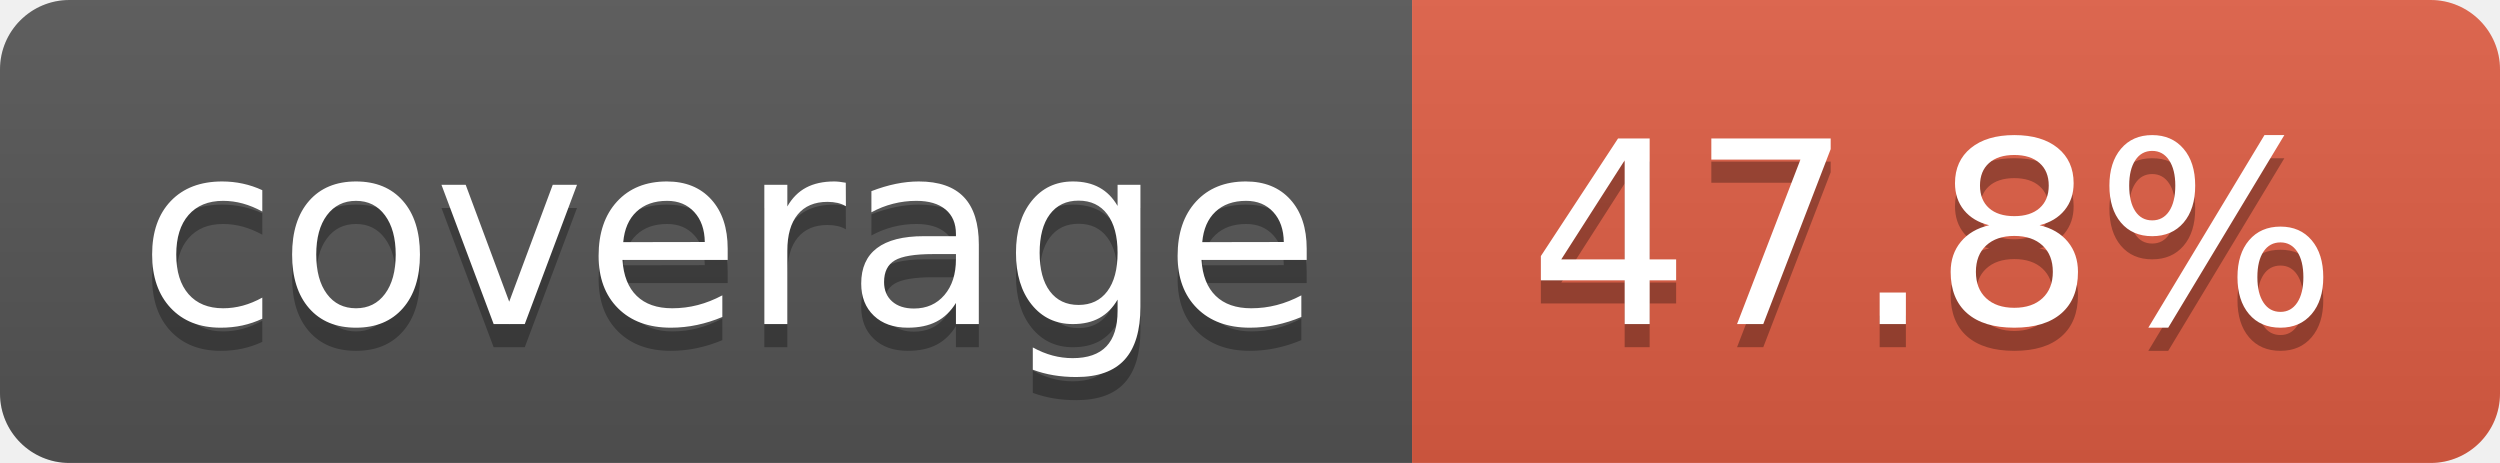
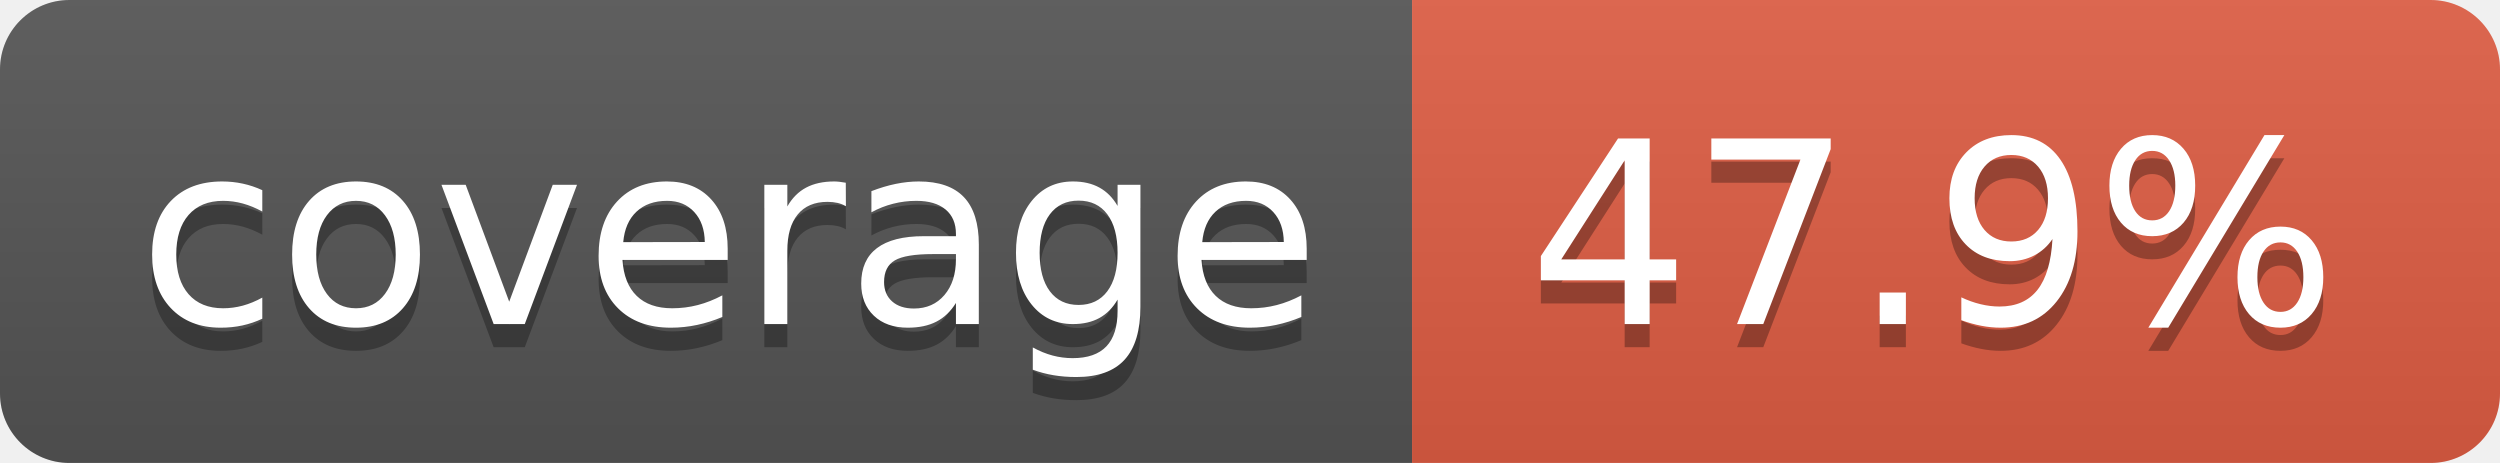
- <svg xmlns="http://www.w3.org/2000/svg" width="108" height="20" role="img" aria-label="coverage: 47.8%">
+ <svg xmlns="http://www.w3.org/2000/svg" width="108" height="20" role="img" aria-label="coverage: 47.9%">
  <linearGradient id="s" x2="0" y2="100%">
    <stop offset="0" stop-color="#bbb" stop-opacity=".1" />
    <stop offset="1" stop-opacity=".1" />
  </linearGradient>
  <clipPath id="r">
    <rect width="108" height="20" rx="3" fill="#fff" />
  </clipPath>
  <g clip-path="url(#r)">
    <rect width="61" height="20" fill="#555" />
    <rect x="61" width="47" height="20" fill="#e05d44" />
    <rect width="108" height="20" fill="url(#s)" />
  </g>
  <g fill="#fff" text-anchor="middle" font-family="Verdana,Geneva,DejaVu Sans,sans-serif" text-rendering="geometricPrecision" font-size="110">
    <text aria-hidden="true" x="315" y="150" fill="#010101" fill-opacity=".3" transform="scale(.1)" textLength="510">coverage</text>
    <text x="315" y="140" transform="scale(.1)" fill="#fff" textLength="510">coverage</text>
-     <text aria-hidden="true" x="835" y="150" fill="#010101" fill-opacity=".3" transform="scale(.1)" textLength="370">47.8%</text>
-     <text x="835" y="140" transform="scale(.1)" fill="#fff" textLength="370">47.8%</text>
+     <text aria-hidden="true" x="835" y="150" fill="#010101" fill-opacity=".3" transform="scale(.1)" textLength="370">47.9%</text>
+     <text x="835" y="140" transform="scale(.1)" fill="#fff" textLength="370">47.9%</text>
  </g>
</svg>
